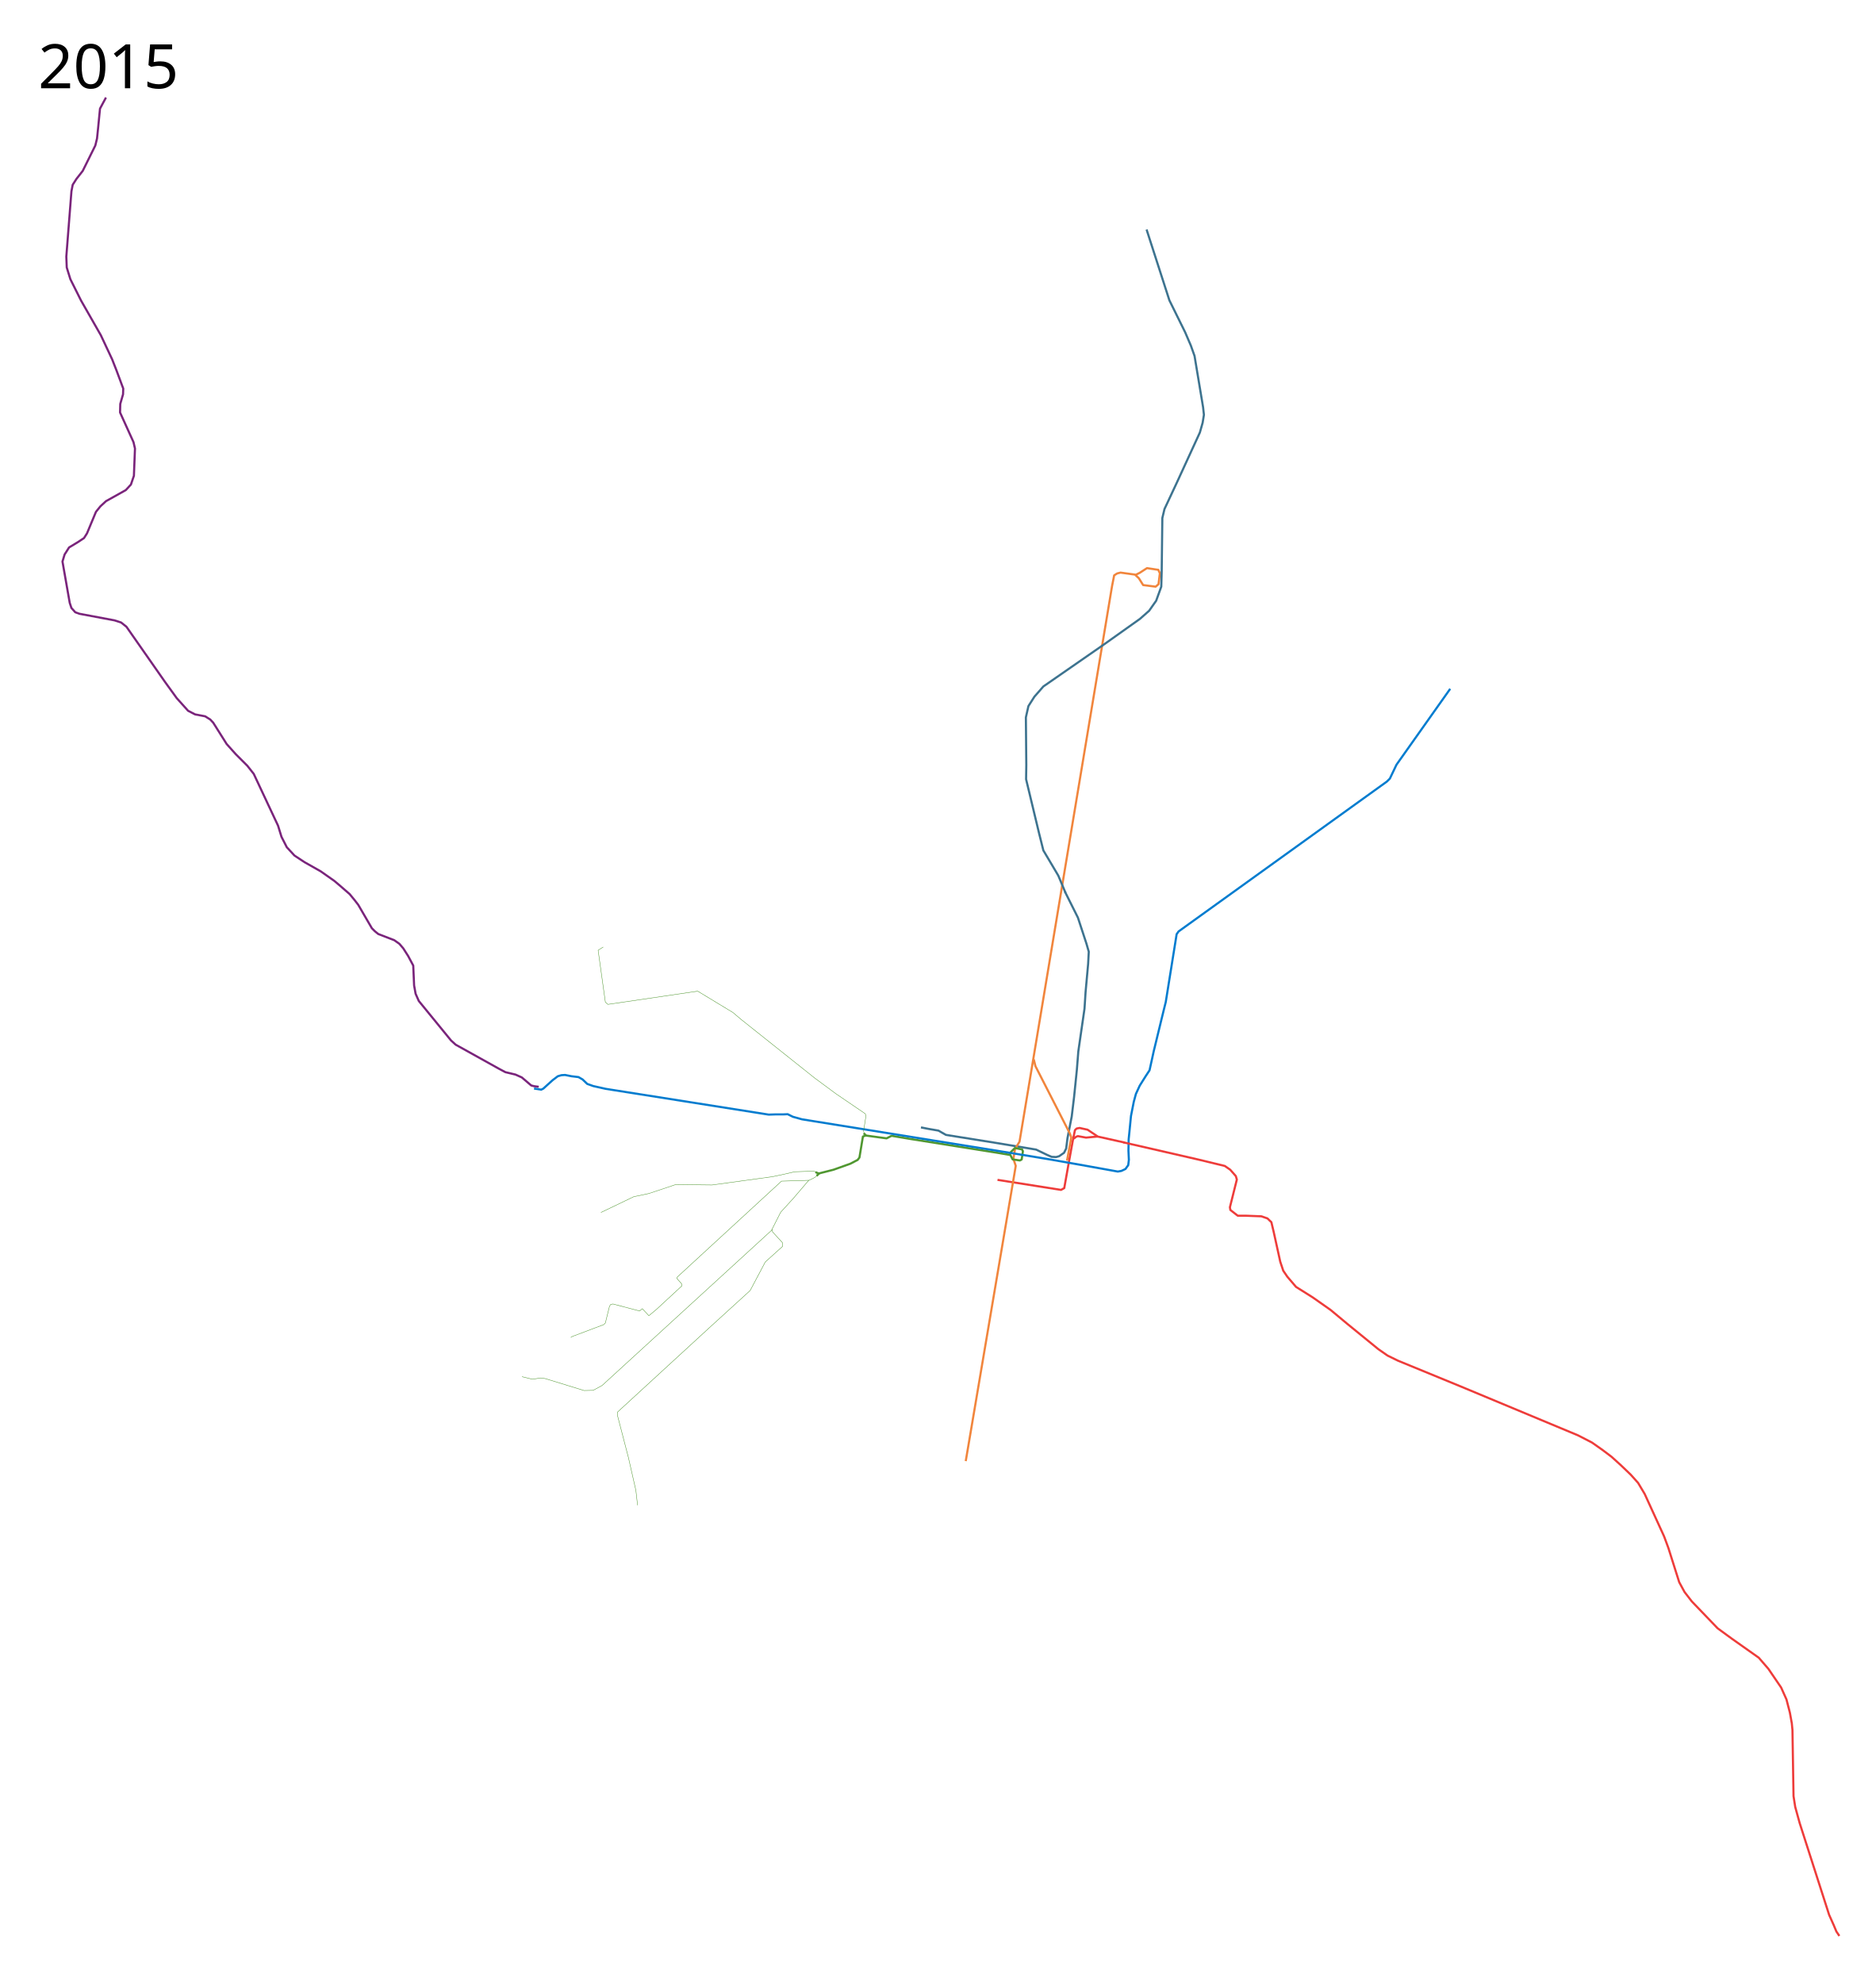
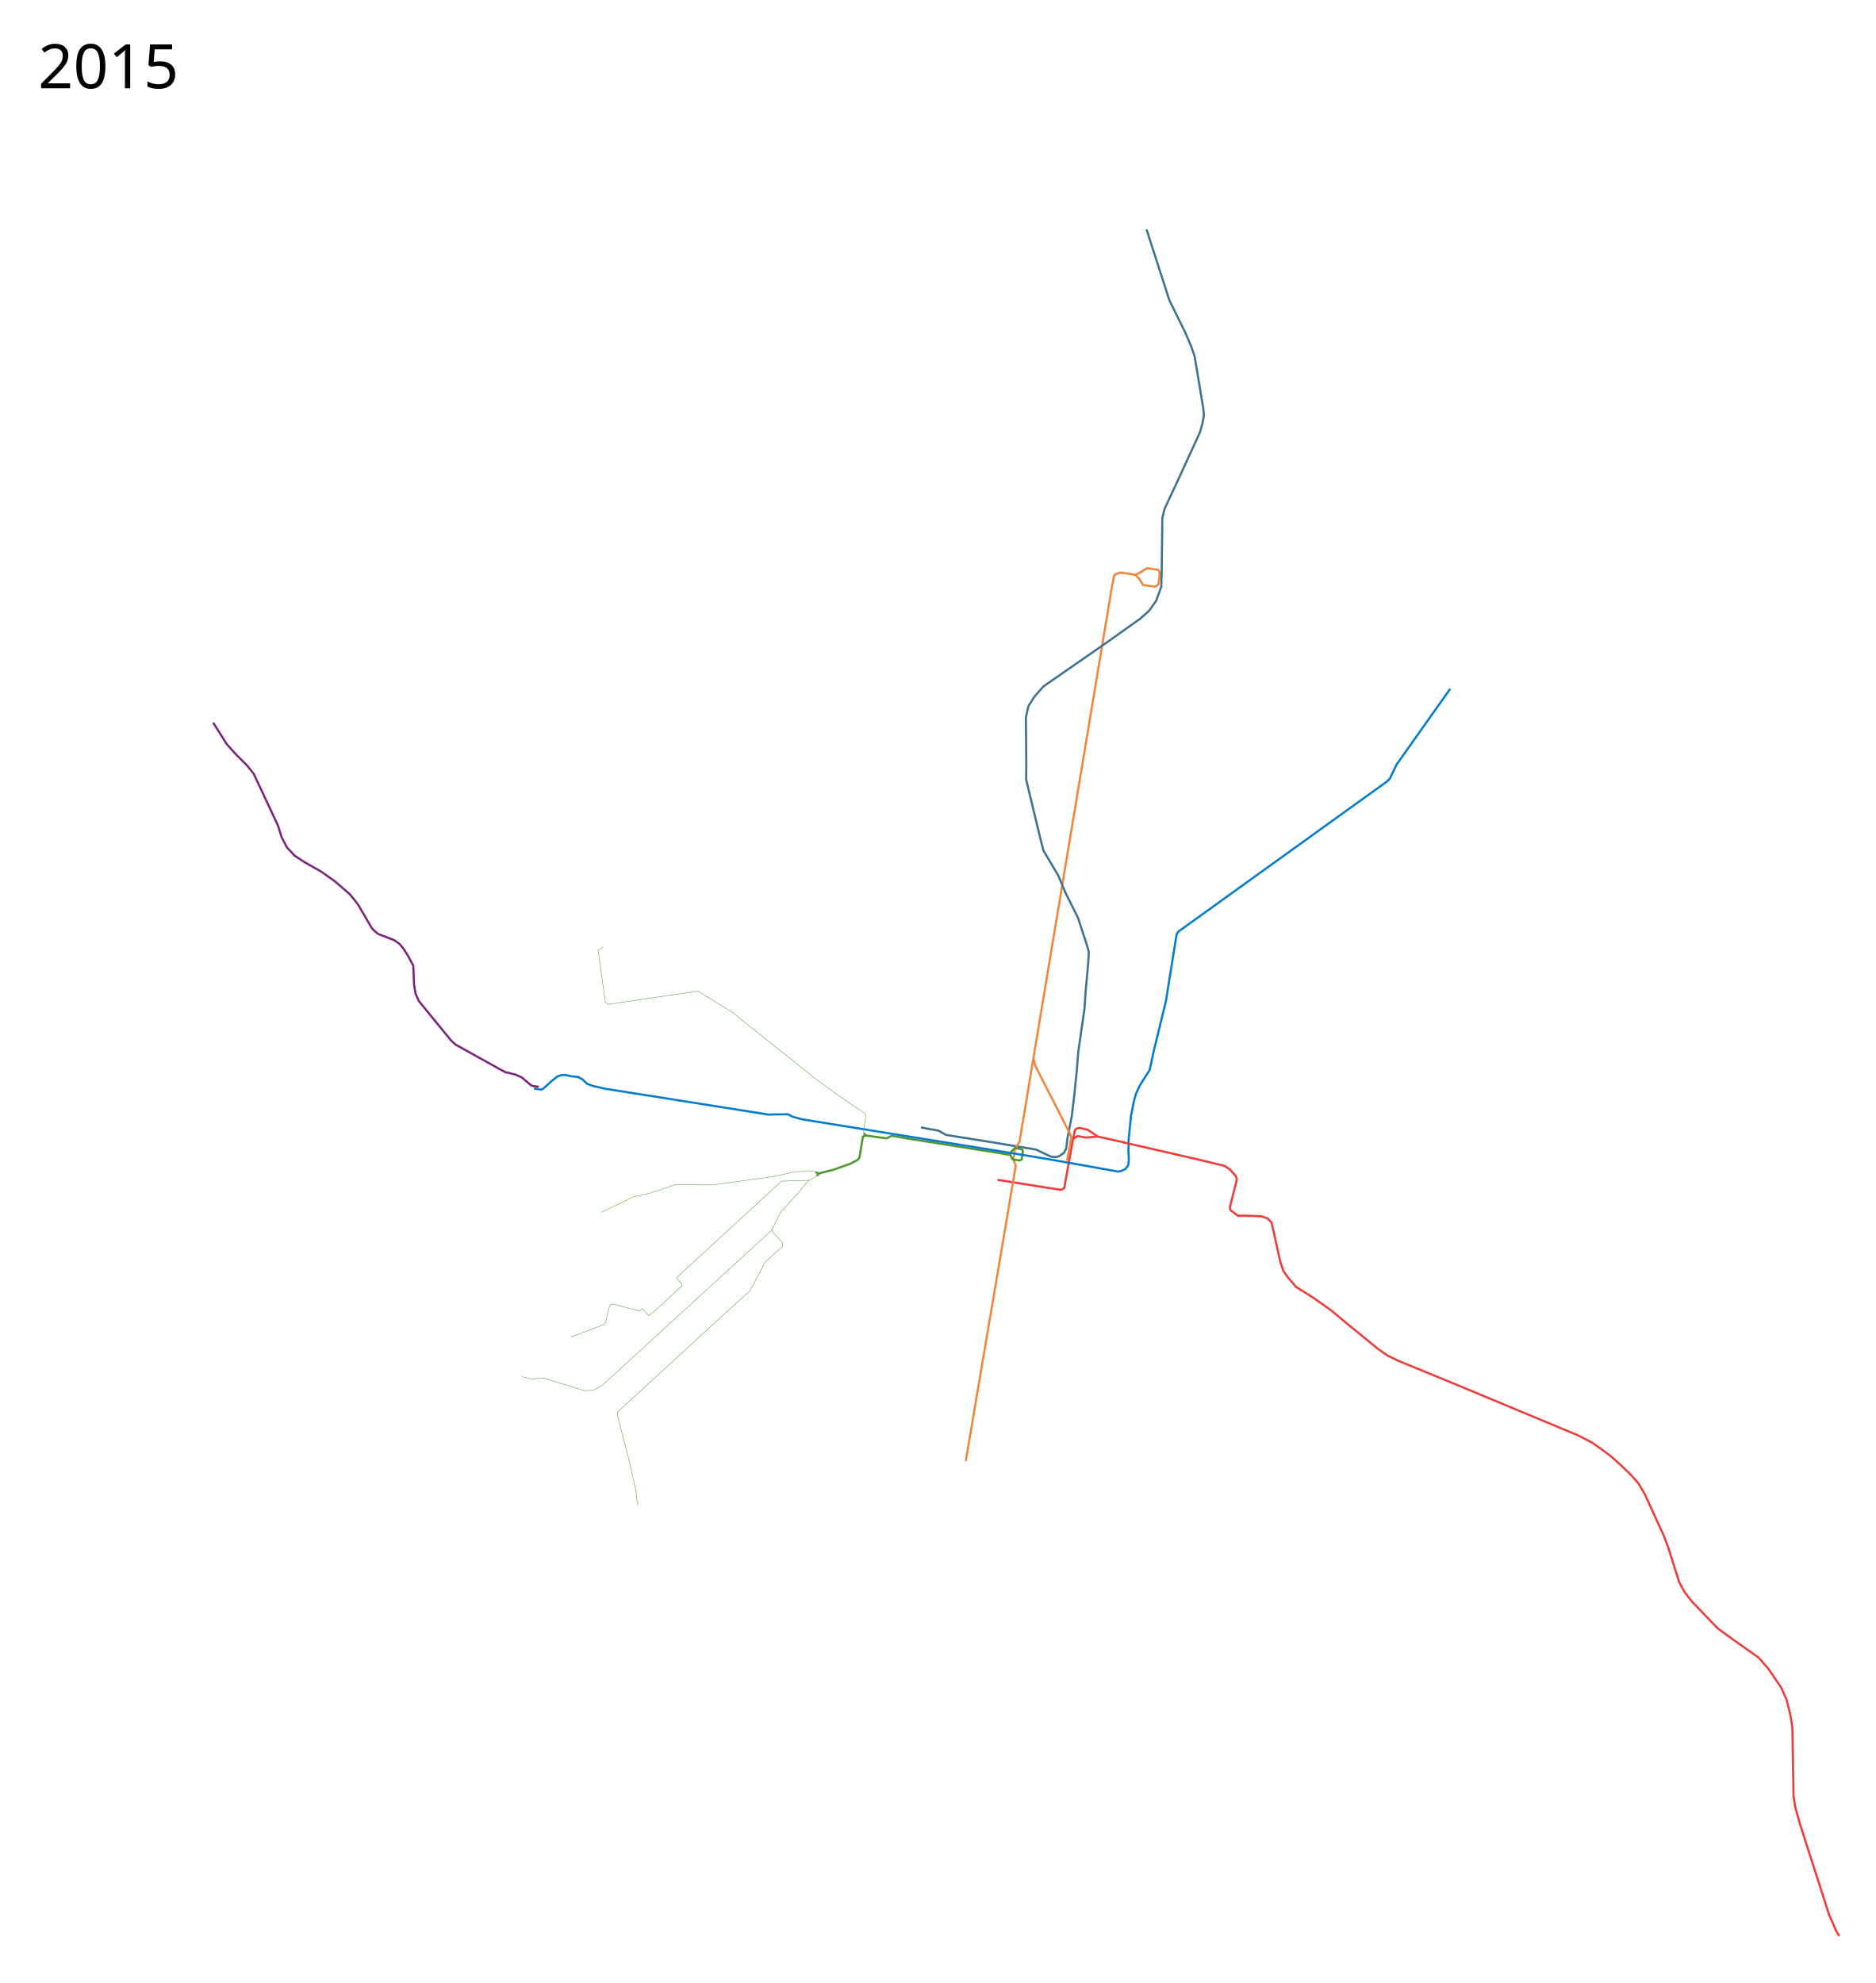
- <svg xmlns="http://www.w3.org/2000/svg" width="4398" height="4650">
+ <svg xmlns="http://www.w3.org/2000/svg" height="4650" width="4398">
  <path d="M2339 2766.706l149 23.5 7.5-4.25 9.75-54.75 10.5-57.75 4.846-23.356 3.852-3.756 6.98-1.372 18.674 4.084 24.148 16.15 62.75 14" fill="none" stroke="#ee3c3a" stroke-width="5" stroke-linejoin="round" />
  <path d="M2159.5 2643.706l18 3.5 23 4 17.5 10 118.5 19 93 15.5 27 13 9.5 4 10.5.5 7-2 11.5-8 5-10 3-24 10-51 5.5-45.5 6.5-63.5 3.5-44 14.5-100 2.5-39 6-66 1.5-28.5-5.5-19-20-61-30.5-61" fill="none" stroke="#3d738f" stroke-width="5" stroke-linejoin="round" />
  <path d="M2264.5 3426.206l95-560.5 22.266-131.881-5.598-16.386 3.989-23.349 10.443-16.951 8.4-50.433 208.5-1252 5-25.5 7-4.5 8-2 36 5 9-4.5 17-11 26.5 4 3.75 8-3.25 25.75-6.75 5.75-29.25-3.75-10.25-16.25-9.5-8.75" fill="none" stroke="#f1853c" stroke-width="5" stroke-linejoin="round" />
  <path d="M1912.017 2748.578l7.778 3.182 34.648-8.839 39.598-14.142 16.97-8.838 4.243-5.657 8.132-49.144 6.364-2.475 49.144 6.717 11.667-6.01 46.316 7.778 202.586 32.174 29.665 5.04 5.272 10.292 17.145 2.578 4.142-2.399 2.834-19.184-1.962-4.36-16.787-3.27-13.734 13.734" fill="none" stroke="#509731" stroke-width="5" stroke-linejoin="round" />
  <path d="M1252.257 2552.56l16.743 2.646 5-2.5 21.5-19.5 12.5-9.5 8.5-2.5 8.5-.5 15 3 16.5 2 9.5 5.5 11 10.5 14 5 29 6.5 382.5 60.5 15-.5h18.5l11-.5 12 6 21.5 6 490 79 88 14.5 90.5 16 72 13 8.5-1.5 9.5-4.5 6.5-9 1.5-12.5-1-21.5.5-26.5 2.5-24.5 3-30.5 6.5-33 5-18.5 9-19.5 13.5-21.5 9.5-14.5 10-45.5 23-94.5 5-20 25.5-159 4.5-6.5 488.5-351.5 7-7 15.5-32.5 126-178" fill="none" stroke="#027ccf" stroke-width="5" stroke-linejoin="round" />
  <path d="M2424 2484.206l4 16 80.5 157.5 3.5 9.5-10 54.5" fill="none" stroke="#f1853c" stroke-width="5" stroke-linejoin="round" />
  <path d="M2634 2678.706l176.793 40.586 61.121 14.79 12.728 8.84 13.082 14.849 2.474 8.131-16.263 65.054 1.06 6.364 17.325 13.435h18.738l36.77 1.414 14.142 4.95 9.192 8.84 5.303 22.273 15.535 70.474 7 21 9.5 14 20.5 24 39 24.5 42 29.5 39 32.5 73 59.5 21.5 15 24.5 12 148.5 61 273.5 114 33 17 25.5 18 20.5 15.5 21.5 19.5 23 22 17.5 19.5 15.5 26 16 35 29.5 64.5 10 27 25.5 80.5 12.5 23 17 22 60.5 63 33.5 24.5 63 44.5 22.5 26 30 44 12.5 28 8 31 4.5 25 1.5 15.5 2.5 155 4 25.5 10.5 38 69 215 10.5 23.5 6.5 15.5 7 10.5" fill="none" stroke="#ee3c3a" stroke-width="5" stroke-linejoin="round" />
-   <path d="M1263.246 2548.467l-10.96-1.414-6.717-1.768-21.92-18.738-14.85-6.718-23.688-5.657-14.111-7.466-102.5-57-11-10-75.5-92.5-7.5-17-3.5-19.5-2-46.5-12-22.5-11.5-18-9-10.5-12-8.5-37.5-14.5-8-6.5-7-7-32-55-8.5-11-11.5-14-23-20-13-11-32-22.5-38-21.5-23.5-15.5-18-19.5-12.5-24.5-8-26-57-121.5-15-19-27-27-21.5-24-31.5-50-7-7.5-12-7.5-23.5-4.5-16.5-8.5-26.5-29.5-27.5-38-90.5-129.5-12.5-10-15.5-5-82.5-15.5-9.5-3.5-9-10-4-12-17-97 5-16.5 10.5-16.5 21.5-13 13.5-9 7-11 21-50.5 10.5-13 13-12 46.5-26 12-13 7-20.5 2.5-64-3.5-15-31.5-69.5.5-20 6.5-22.5.5-13.5-16-43-10-25.5-26.5-56.5-46.5-81.5-25-50-8.5-27.5-1-25.5 12-153 3-15.5 9-14 14.5-18.5 29.5-59.5 4-16.5 2.5-24 4.5-46 14-26" fill="none" stroke="#7a247b" stroke-width="5" stroke-linejoin="round" />
+   <path d="M1263.246 2548.467l-10.96-1.414-6.717-1.768-21.92-18.738-14.85-6.718-23.688-5.657-14.111-7.466-102.5-57-11-10-75.5-92.5-7.5-17-3.5-19.5-2-46.5-12-22.5-11.5-18-9-10.5-12-8.5-37.5-14.5-8-6.5-7-7-32-55-8.5-11-11.5-14-23-20-13-11-32-22.5-38-21.5-23.5-15.5-18-19.5-12.5-24.5-8-26-57-121.5-15-19-27-27-21.5-24-31.5-50" fill="none" stroke="#7a247b" stroke-width="5" stroke-linejoin="round" />
  <path d="M1914.845 2757.417l6.01-6.01M2030.457 2662.311l-5.303-4.95" fill="none" stroke="#509731" stroke-width="5" stroke-linejoin="round" />
  <path d="M2026 2657.206l-1-5 5.5-35.5-1.5-5-69-47-50-37-172-137-19.5-16.5-82.5-50-210.5 31-6-5-17-122 12-7.5M1913 2748.206l-4.5-2-45 1.5-30.5 7-21.5 4.5-142 19.5-85-1-63 21-35.5 7.5-77 37M1916 2757.206l-8.5 5.5-11.5 5.5-35 41-30.5 33.5-21.5 42.5-397 363.5-21 11.5-21.5.5-91-28-10.5-1.5-19.5 3-24.5-6" fill="none" stroke="#509731" stroke-width="1px" stroke-linejoin="round" />
  <path d="M1810.5 2882.706l1 6 23 25 .5 9-40.5 36.5-35.5 67-96 87.5-215 197.5v8.5l25.5 98 17.5 77 4 35M1897 2767.706l-64.5 2-244.5 225-1 3 11.5 13 .5 4.5-60 55.5-17.5 14.5-15.5-16.5-6 5.5-63-16.5-5.5 1.5-2.5 4.5-9.5 38.5-4 4-73 27.5-4.202 2.53" fill="none" stroke="#509731" stroke-width="1px" stroke-linejoin="round" />
  <path d="M2498.5 2093.706l-17-40.5-22.5-38-12.5-21-10-40-30.5-127 .5-33-1-112 6-26.5 14-22 21-24 143.5-99.5 83-59 21.5-19 16.5-23.5 12-33 1-36.5 1.5-124.5 5-21 29-62 54-117.5 6.5-23 3-18.5-2-18-20-120-8.5-24-13.5-31.5-37-75-53.5-166" fill="none" stroke="#3d738f" stroke-width="5" stroke-linejoin="round" />
-   <text x="89.453" y="4547.961" style="-inkscape-font-specification:Sans" font-size="144px" font-weight="400" font-family="Sans" />
-   <text x="89.453" y="206.961" style="-inkscape-font-specification:Sans" font-size="144px" font-weight="400" font-family="Sans">
-     <tspan x="89.453" y="206.961">2015</tspan>
+   <text style="-inkscape-font-specification:Sans" y="4547.961" x="89.453" font-size="144px" font-weight="400" font-family="Sans" />
+   <text style="-inkscape-font-specification:Sans" y="206.961" x="89.453" font-size="144px" font-weight="400" font-family="Sans">
+     <tspan y="206.961" x="89.453">2015</tspan>
  </text>
  <path d="M2574.453 2664.988l-27.905 2.616-19.185-3.488-3.924 1.526-5.668 4.36" fill="none" stroke="#ee3c3a" stroke-width="5" stroke-linejoin="round" />
</svg>
